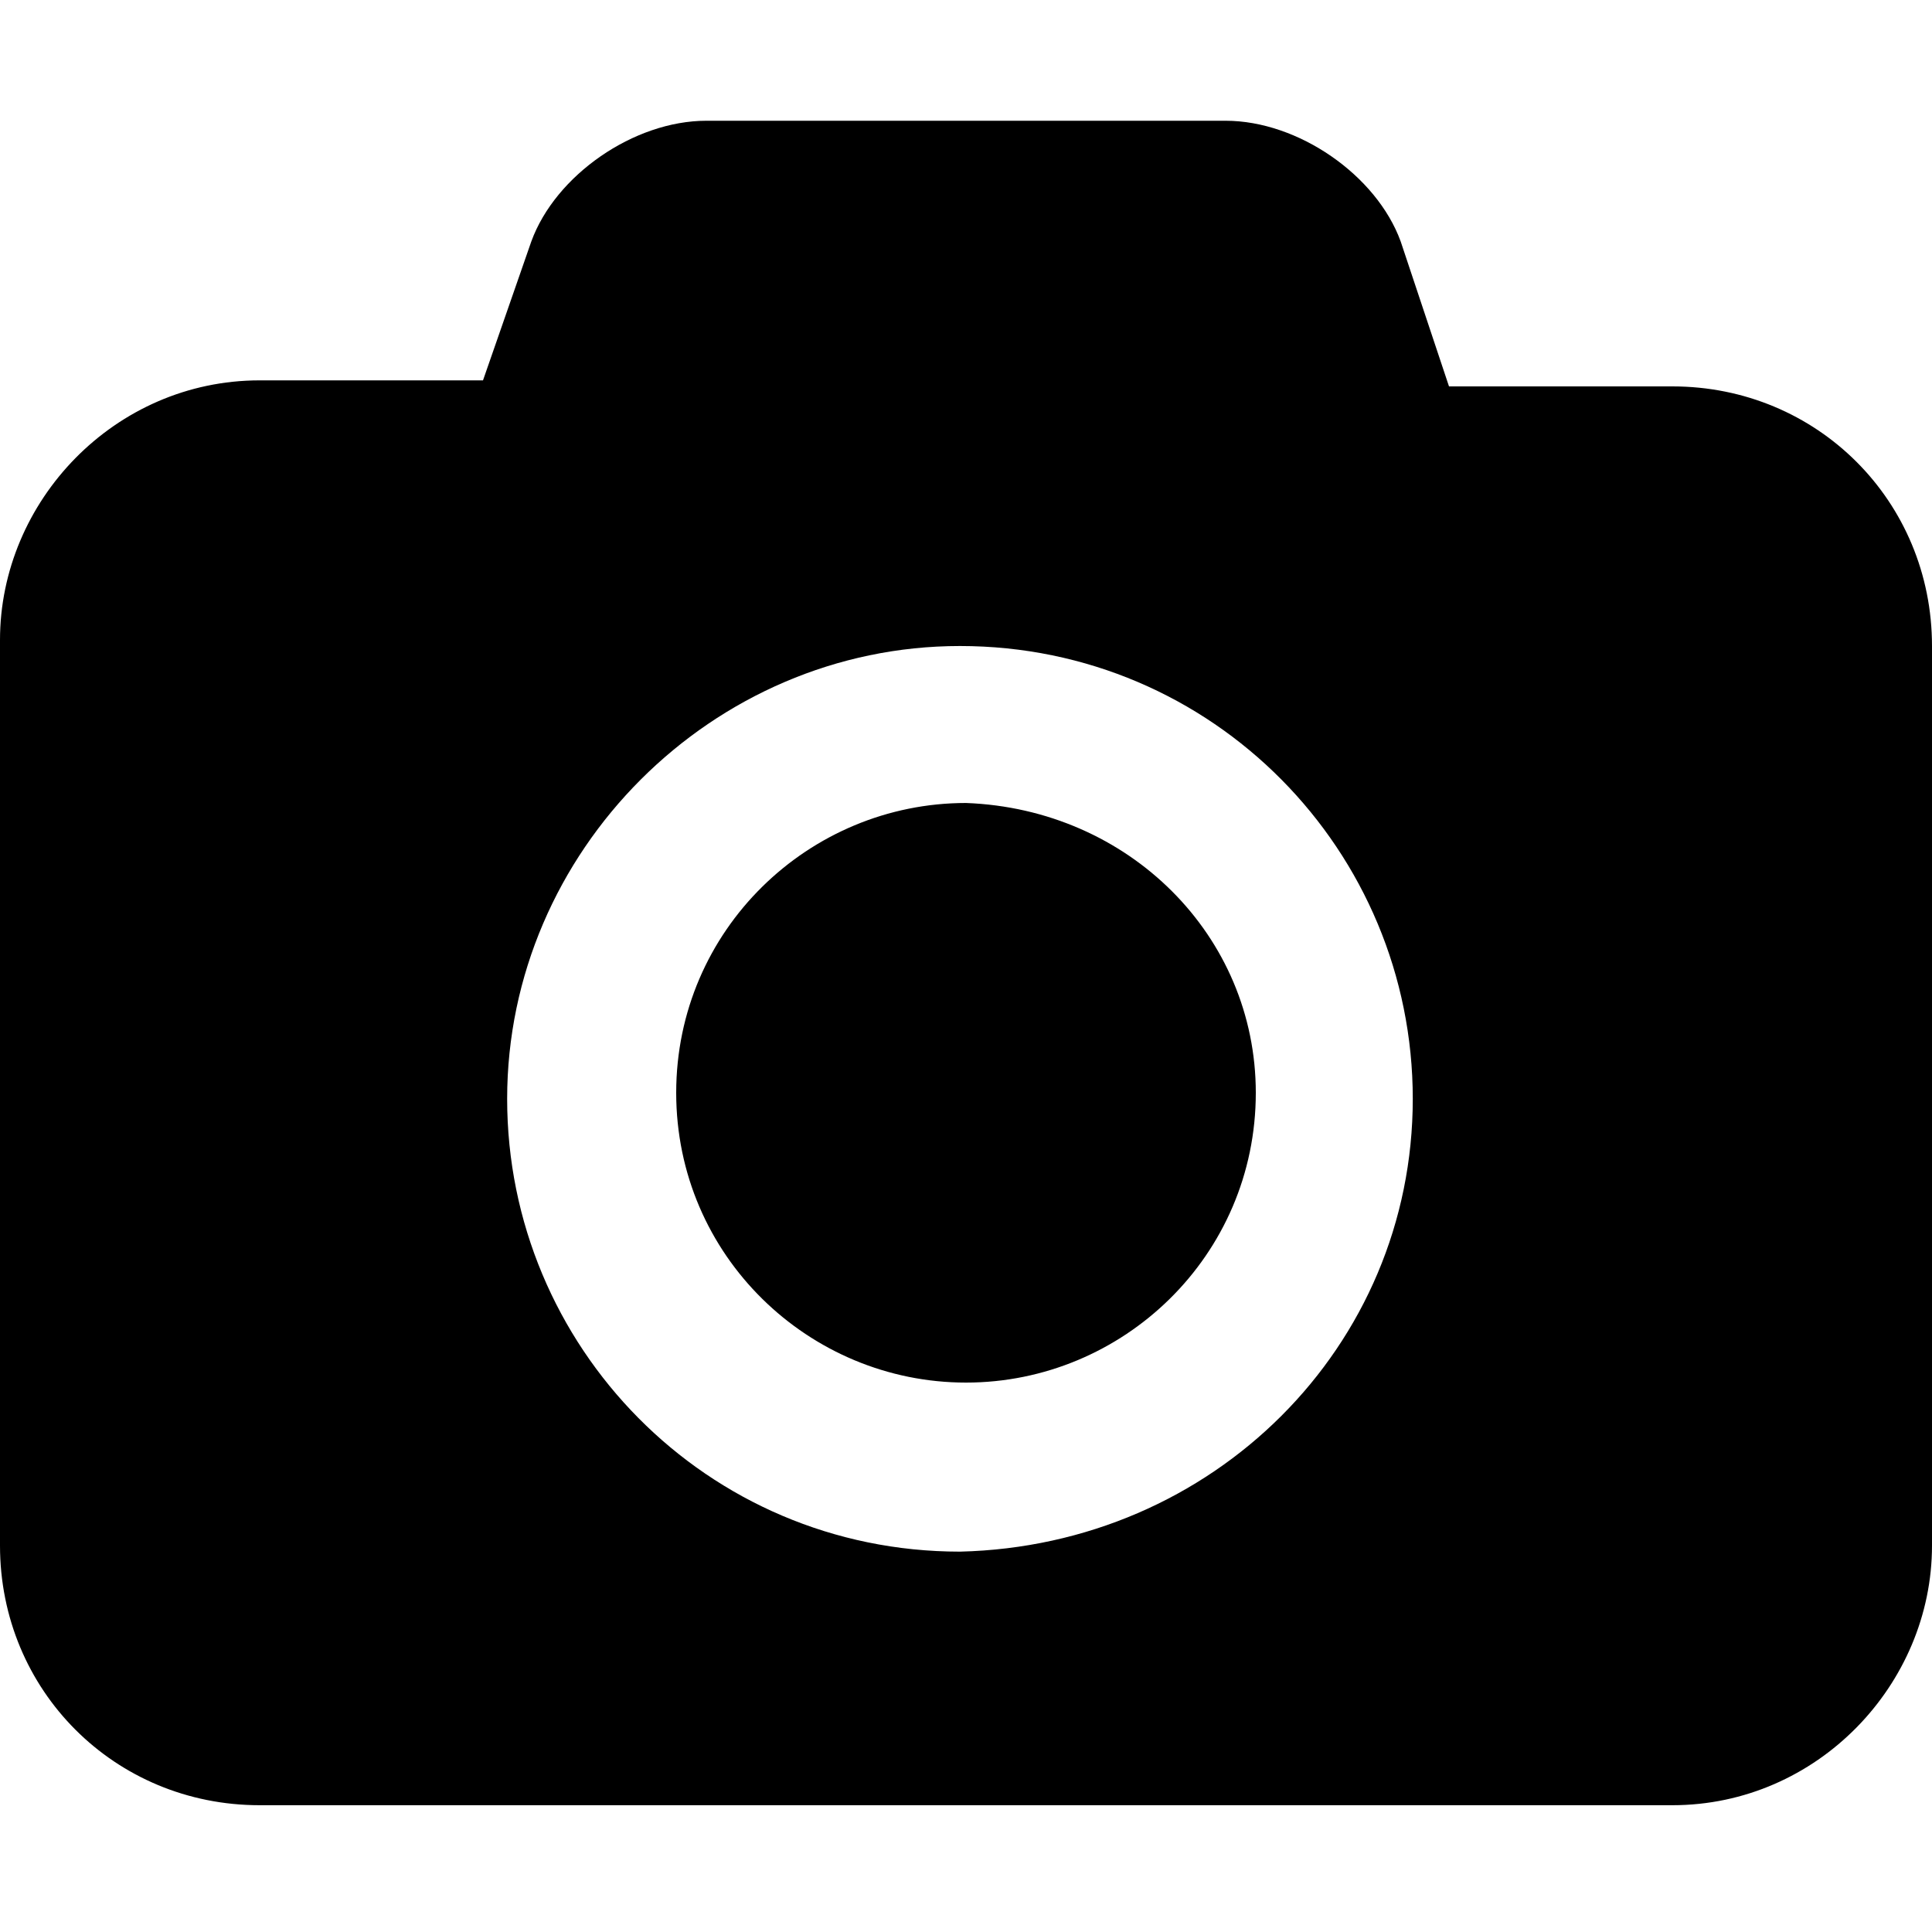
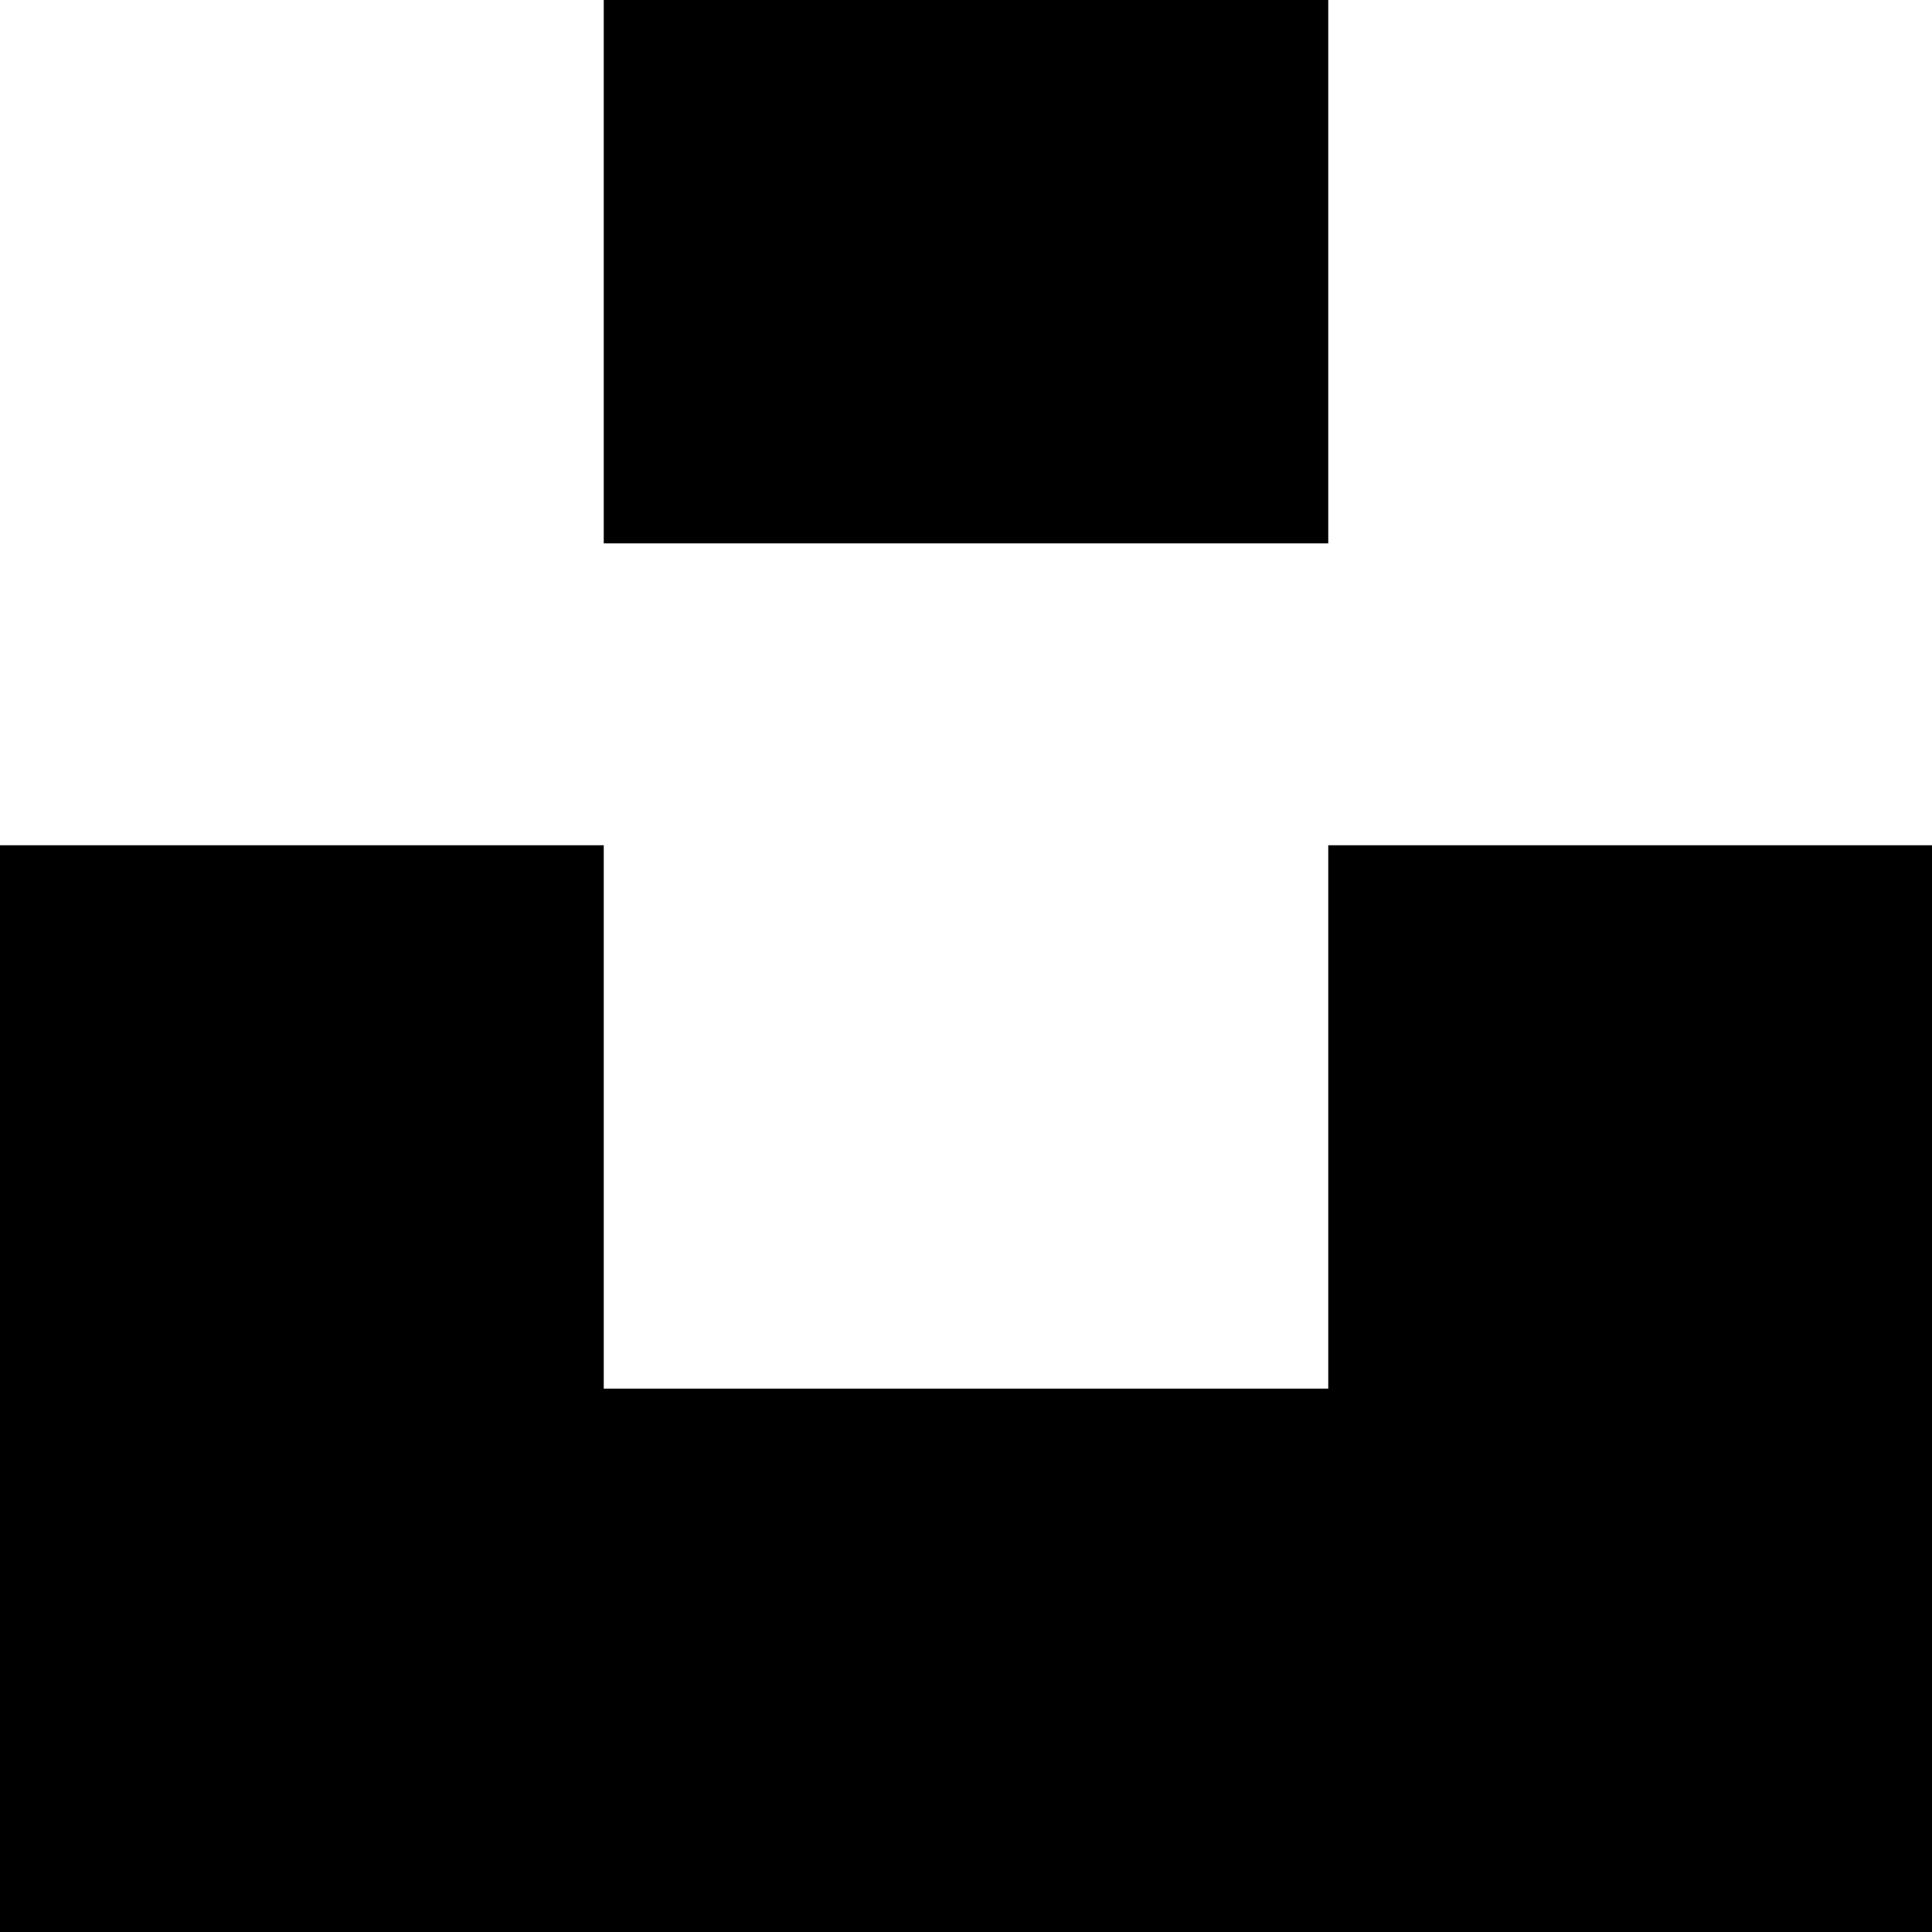
- <svg xmlns="http://www.w3.org/2000/svg" role="img" viewBox="0 0 24 24">
-   <path d="M15.6,13.575 C15.6,15.6 13.95,17.175 12,17.175 C10.05,17.175 8.4,15.6 8.4,13.575 C8.4,11.55 10.05,9.975 12,9.975 C14.025,10.05 15.6,11.625 15.6,13.575 Z M24,8.025 L24,19.2 C24,20.925 22.575,22.425 20.775,22.425 L3.225,22.425 C1.425,22.425 0,21 0,19.2 L0,7.95 C0,6.225 1.425,4.725 3.225,4.725 L6,4.725 L6.6,3 C6.9,2.175 7.875,1.5 8.775,1.5 L15.225,1.5 C16.125,1.5 17.1,2.175 17.4,3 L18,4.8 L20.775,4.8 C22.575,4.8 24,6.225 24,8.025 Z M17.55,13.65 C17.55,10.575 15.075,8.025 11.925,8.025 C8.85,8.025 6.3,10.575 6.3,13.65 C6.3,16.725 8.775,19.275 11.925,19.275 C15.075,19.2 17.55,16.725 17.55,13.65 Z" />
+ <svg xmlns="http://www.w3.org/2000/svg" role="img" viewBox="0 0 32 32">
+   <path d="M10,9V0h12v9H10z M22,14h10v18H0V14h10v9h12V14z" />
</svg>
